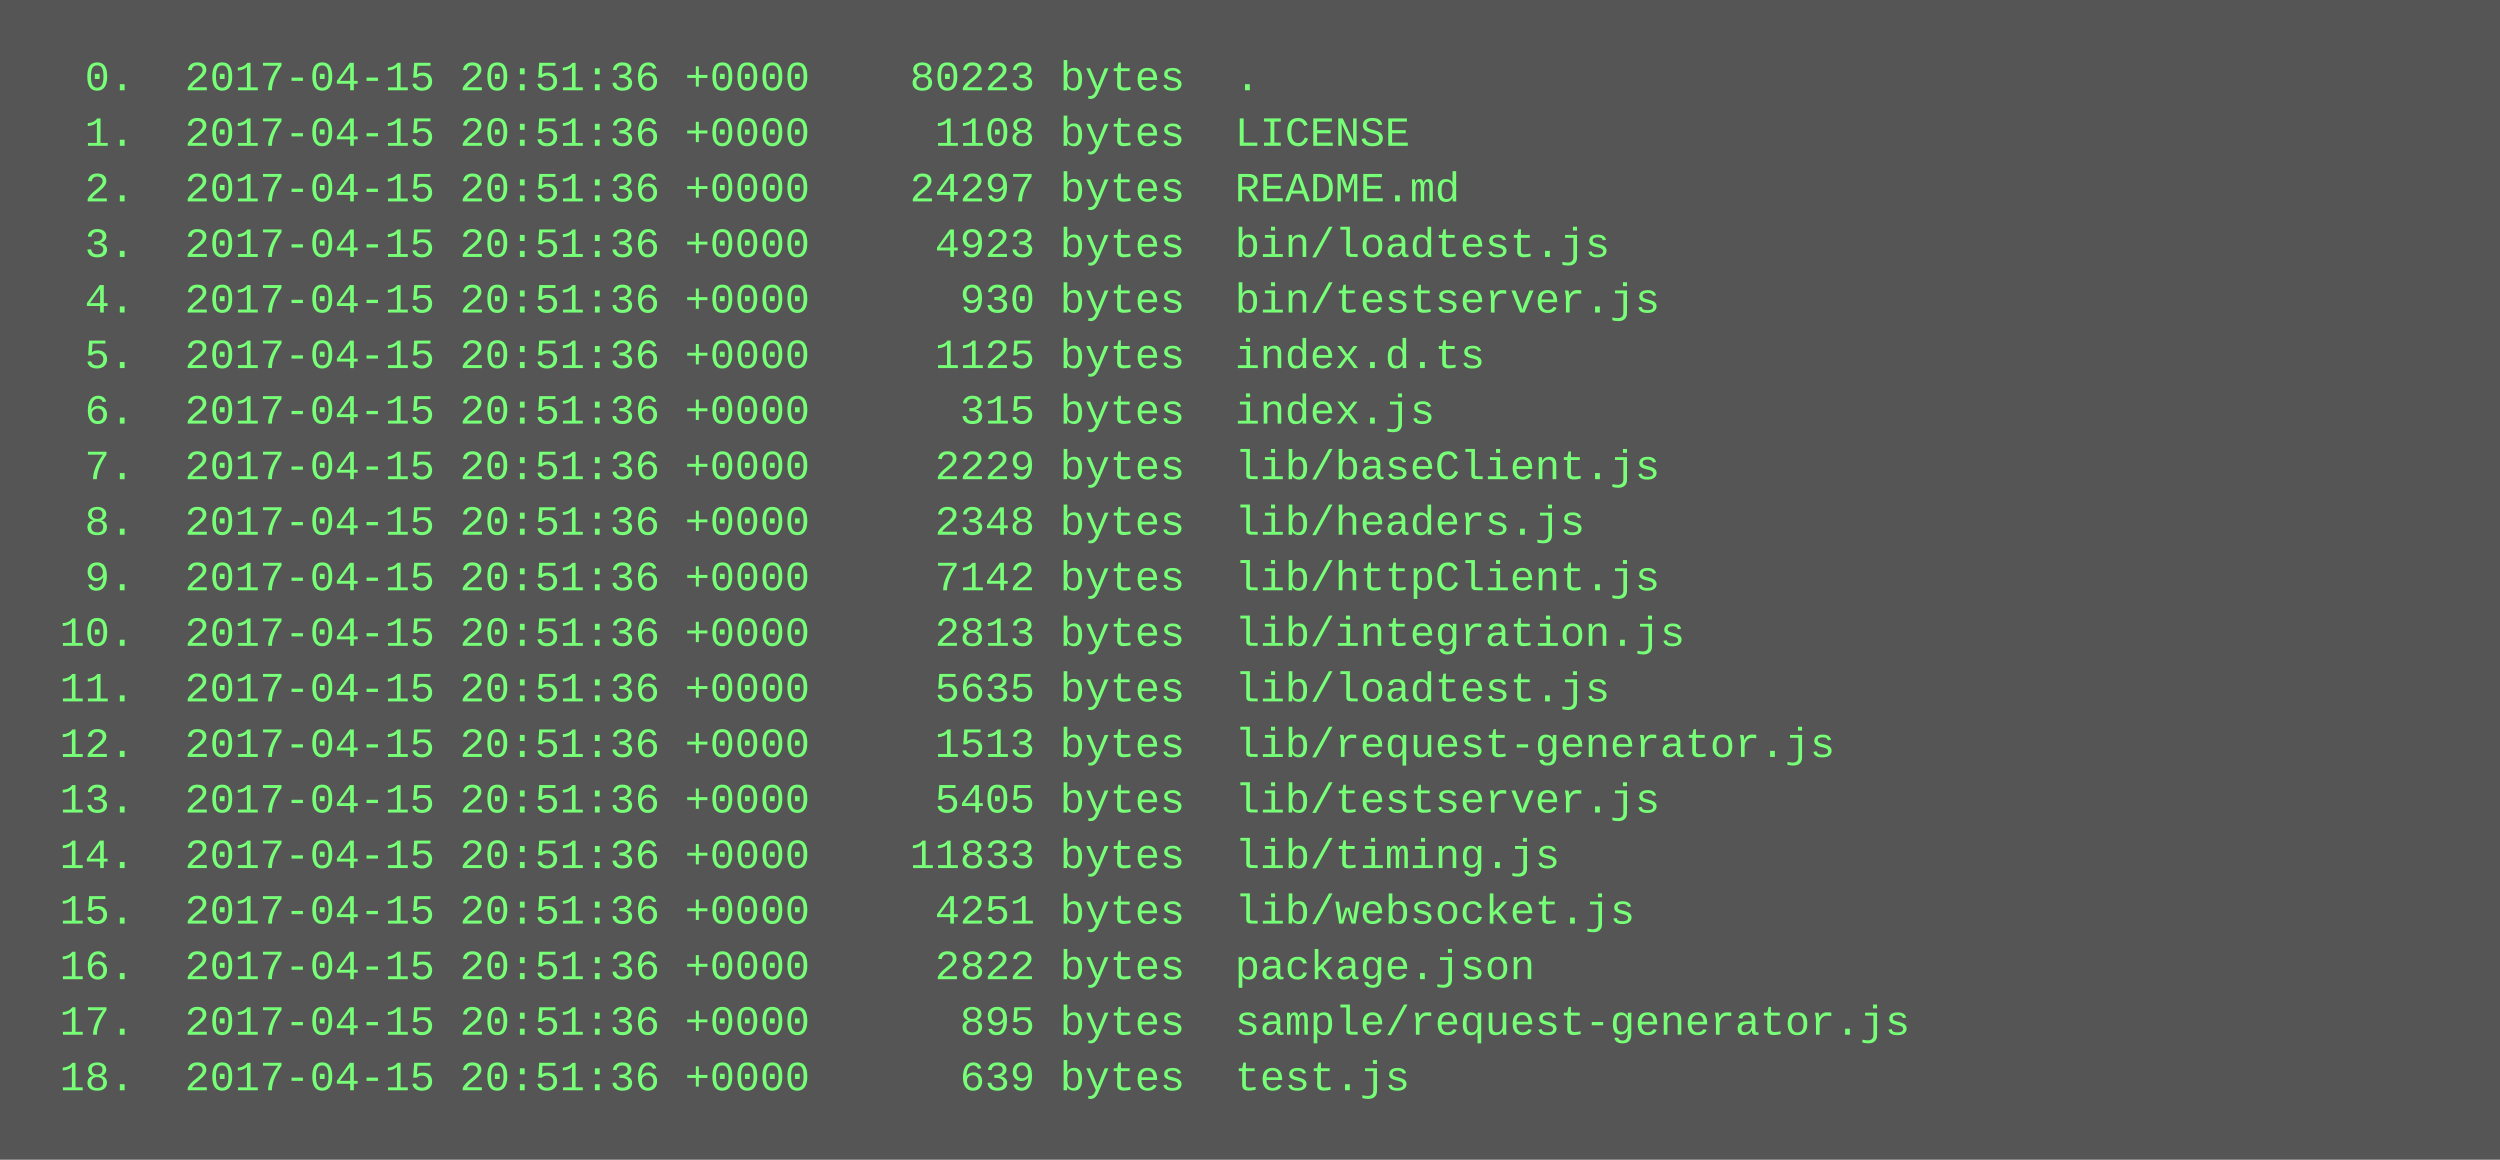
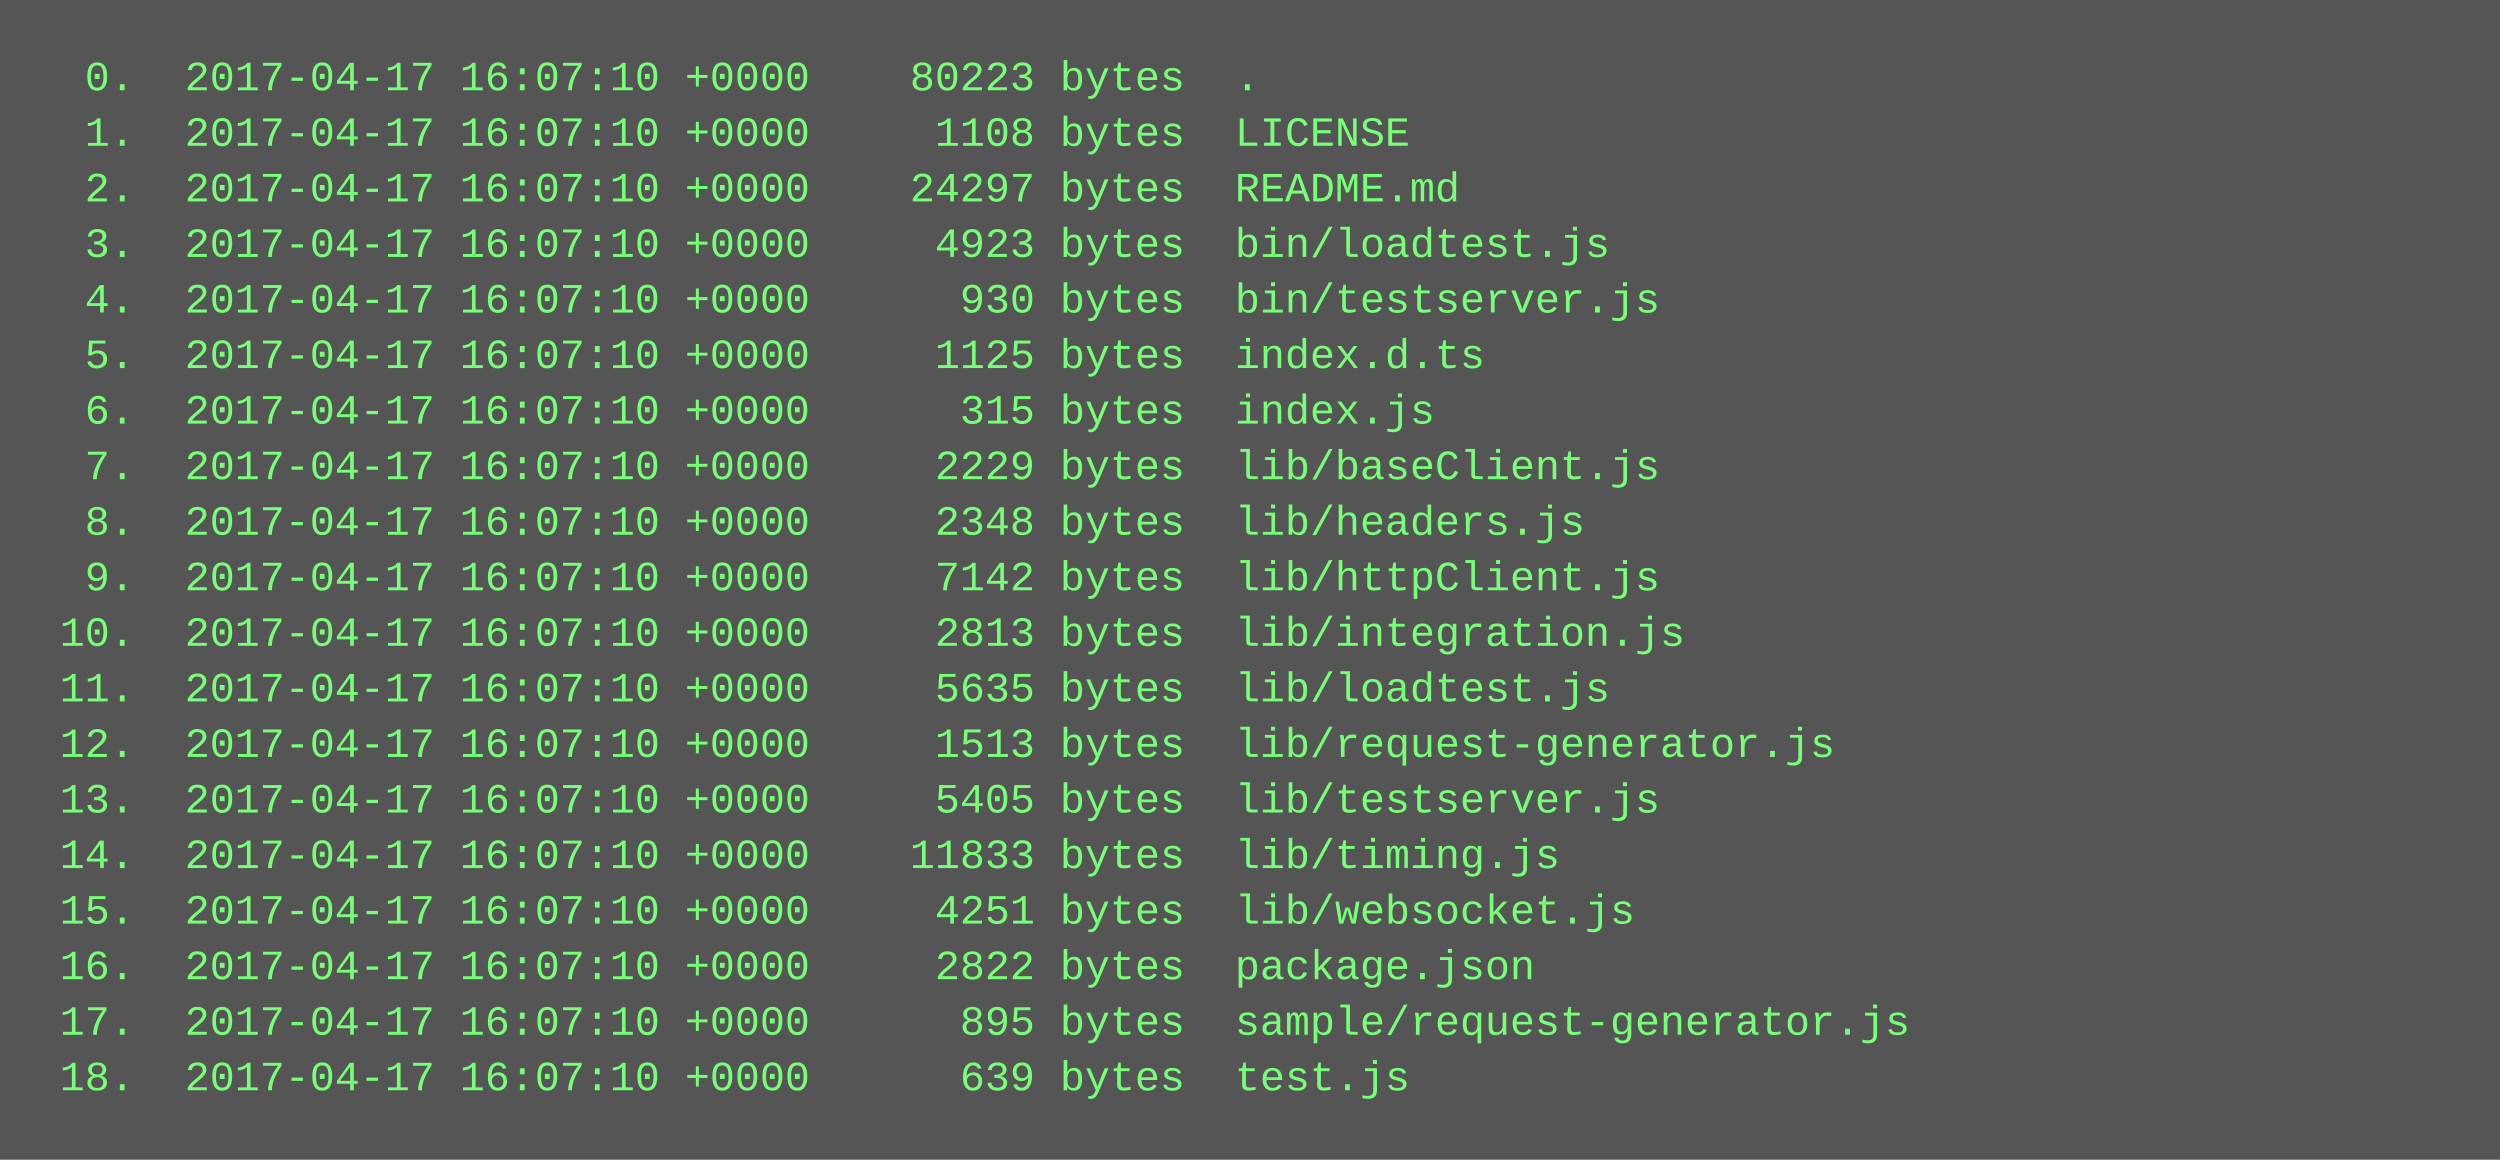
<svg xmlns="http://www.w3.org/2000/svg" height="334" width="720">
  <rect height="334" fill="#555" width="720" />
  <text fill="#7f7" font-family="Courier New" font-size="12" xml:space="preserve">
-     <tspan x="10" y="26">  0.  2017-04-15 20:51:36 +0000    80223 bytes  .</tspan>
-     <tspan x="10" y="42">  1.  2017-04-15 20:51:36 +0000     1108 bytes  LICENSE</tspan>
-     <tspan x="10" y="58">  2.  2017-04-15 20:51:36 +0000    24297 bytes  README.md</tspan>
-     <tspan x="10" y="74">  3.  2017-04-15 20:51:36 +0000     4923 bytes  bin/loadtest.js</tspan>
-     <tspan x="10" y="90">  4.  2017-04-15 20:51:36 +0000      930 bytes  bin/testserver.js</tspan>
-     <tspan x="10" y="106">  5.  2017-04-15 20:51:36 +0000     1125 bytes  index.d.ts</tspan>
-     <tspan x="10" y="122">  6.  2017-04-15 20:51:36 +0000      315 bytes  index.js</tspan>
-     <tspan x="10" y="138">  7.  2017-04-15 20:51:36 +0000     2229 bytes  lib/baseClient.js</tspan>
-     <tspan x="10" y="154">  8.  2017-04-15 20:51:36 +0000     2348 bytes  lib/headers.js</tspan>
-     <tspan x="10" y="170">  9.  2017-04-15 20:51:36 +0000     7142 bytes  lib/httpClient.js</tspan>
-     <tspan x="10" y="186"> 10.  2017-04-15 20:51:36 +0000     2813 bytes  lib/integration.js</tspan>
-     <tspan x="10" y="202"> 11.  2017-04-15 20:51:36 +0000     5635 bytes  lib/loadtest.js</tspan>
-     <tspan x="10" y="218"> 12.  2017-04-15 20:51:36 +0000     1513 bytes  lib/request-generator.js</tspan>
-     <tspan x="10" y="234"> 13.  2017-04-15 20:51:36 +0000     5405 bytes  lib/testserver.js</tspan>
-     <tspan x="10" y="250"> 14.  2017-04-15 20:51:36 +0000    11833 bytes  lib/timing.js</tspan>
-     <tspan x="10" y="266"> 15.  2017-04-15 20:51:36 +0000     4251 bytes  lib/websocket.js</tspan>
-     <tspan x="10" y="282"> 16.  2017-04-15 20:51:36 +0000     2822 bytes  package.json</tspan>
-     <tspan x="10" y="298"> 17.  2017-04-15 20:51:36 +0000      895 bytes  sample/request-generator.js</tspan>
-     <tspan x="10" y="314"> 18.  2017-04-15 20:51:36 +0000      639 bytes  test.js</tspan>
+     <tspan x="10" y="26">  0.  2017-04-17 16:07:10 +0000    80223 bytes  .</tspan>
+     <tspan x="10" y="42">  1.  2017-04-17 16:07:10 +0000     1108 bytes  LICENSE</tspan>
+     <tspan x="10" y="58">  2.  2017-04-17 16:07:10 +0000    24297 bytes  README.md</tspan>
+     <tspan x="10" y="74">  3.  2017-04-17 16:07:10 +0000     4923 bytes  bin/loadtest.js</tspan>
+     <tspan x="10" y="90">  4.  2017-04-17 16:07:10 +0000      930 bytes  bin/testserver.js</tspan>
+     <tspan x="10" y="106">  5.  2017-04-17 16:07:10 +0000     1125 bytes  index.d.ts</tspan>
+     <tspan x="10" y="122">  6.  2017-04-17 16:07:10 +0000      315 bytes  index.js</tspan>
+     <tspan x="10" y="138">  7.  2017-04-17 16:07:10 +0000     2229 bytes  lib/baseClient.js</tspan>
+     <tspan x="10" y="154">  8.  2017-04-17 16:07:10 +0000     2348 bytes  lib/headers.js</tspan>
+     <tspan x="10" y="170">  9.  2017-04-17 16:07:10 +0000     7142 bytes  lib/httpClient.js</tspan>
+     <tspan x="10" y="186"> 10.  2017-04-17 16:07:10 +0000     2813 bytes  lib/integration.js</tspan>
+     <tspan x="10" y="202"> 11.  2017-04-17 16:07:10 +0000     5635 bytes  lib/loadtest.js</tspan>
+     <tspan x="10" y="218"> 12.  2017-04-17 16:07:10 +0000     1513 bytes  lib/request-generator.js</tspan>
+     <tspan x="10" y="234"> 13.  2017-04-17 16:07:10 +0000     5405 bytes  lib/testserver.js</tspan>
+     <tspan x="10" y="250"> 14.  2017-04-17 16:07:10 +0000    11833 bytes  lib/timing.js</tspan>
+     <tspan x="10" y="266"> 15.  2017-04-17 16:07:10 +0000     4251 bytes  lib/websocket.js</tspan>
+     <tspan x="10" y="282"> 16.  2017-04-17 16:07:10 +0000     2822 bytes  package.json</tspan>
+     <tspan x="10" y="298"> 17.  2017-04-17 16:07:10 +0000      895 bytes  sample/request-generator.js</tspan>
+     <tspan x="10" y="314"> 18.  2017-04-17 16:07:10 +0000      639 bytes  test.js</tspan>
  </text>
</svg>
